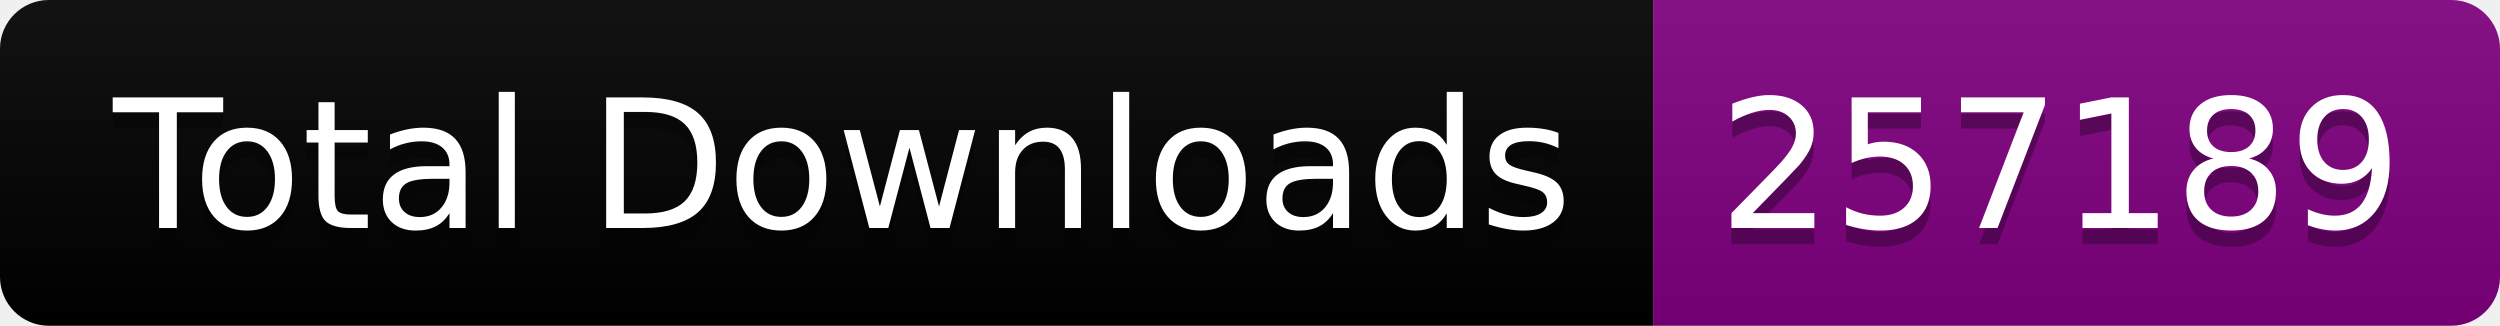
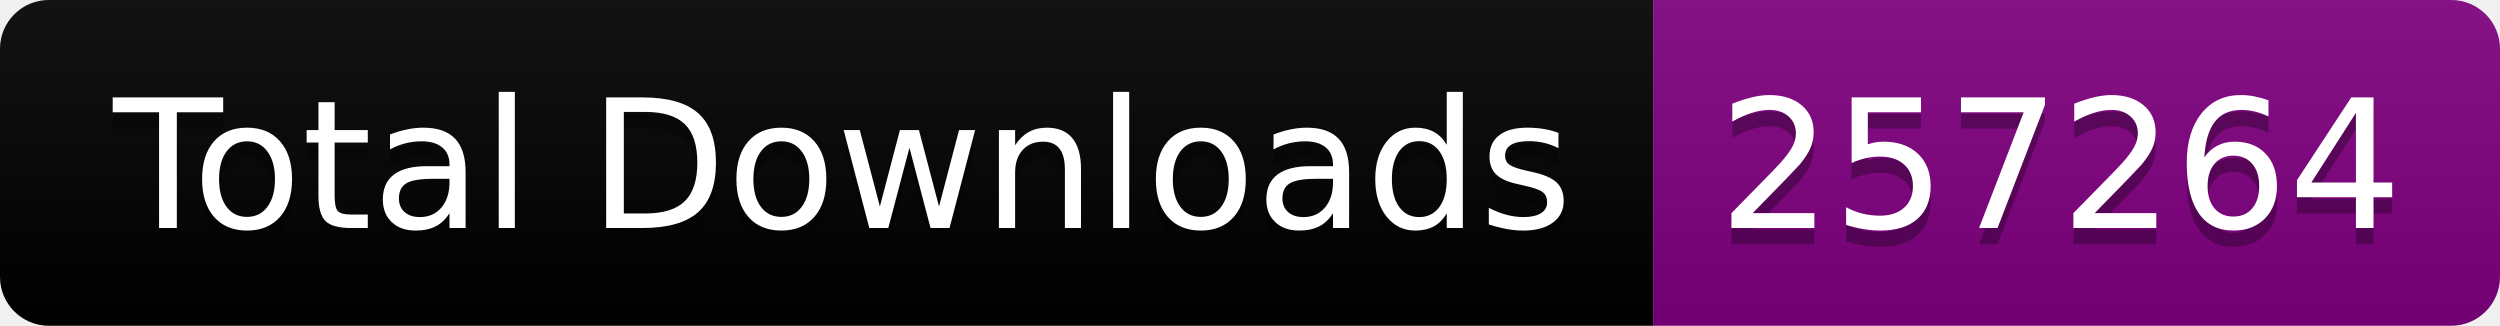
<svg xmlns="http://www.w3.org/2000/svg" width="153.5" height="20">
  <linearGradient id="smooth" x2="0" y2="100%">
    <stop offset="0" stop-color="#bbb" stop-opacity=".1" />
    <stop offset="1" stop-opacity=".1" />
  </linearGradient>
  <clipPath id="round">
    <rect width="153.5" height="20" rx="3" fill="#fff" />
  </clipPath>
  <g clip-path="url(#round)">
    <rect width="101.5" height="20" fill="black" />
    <rect x="101.5" width="52.0" height="20" fill="purple" />
    <rect width="153.5" height="20" fill="url(#smooth)" />
  </g>
  <g fill="#fff" text-anchor="middle" font-family="DejaVu Sans,Verdana,Geneva,sans-serif" font-size="110">
    <text x="517.5" y="150" fill="#010101" fill-opacity=".3" transform="scale(0.1)" textLength="915.0" lengthAdjust="spacing">Total Downloads</text>
    <text x="517.5" y="140" transform="scale(0.1)" textLength="915.0" lengthAdjust="spacing">Total Downloads</text>
-     <text x="1265.0" y="150" fill="#010101" fill-opacity=".3" transform="scale(0.1)" textLength="420.0" lengthAdjust="spacing">257189</text>
-     <text x="1265.0" y="140" transform="scale(0.1)" textLength="420.0" lengthAdjust="spacing">257189</text>
+     <text x="1265.0" y="150" fill="#010101" fill-opacity=".3" transform="scale(0.1)" textLength="420.0" lengthAdjust="spacing">257264</text>
+     <text x="1265.0" y="140" transform="scale(0.1)" textLength="420.0" lengthAdjust="spacing">257264</text>
  </g>
</svg>
